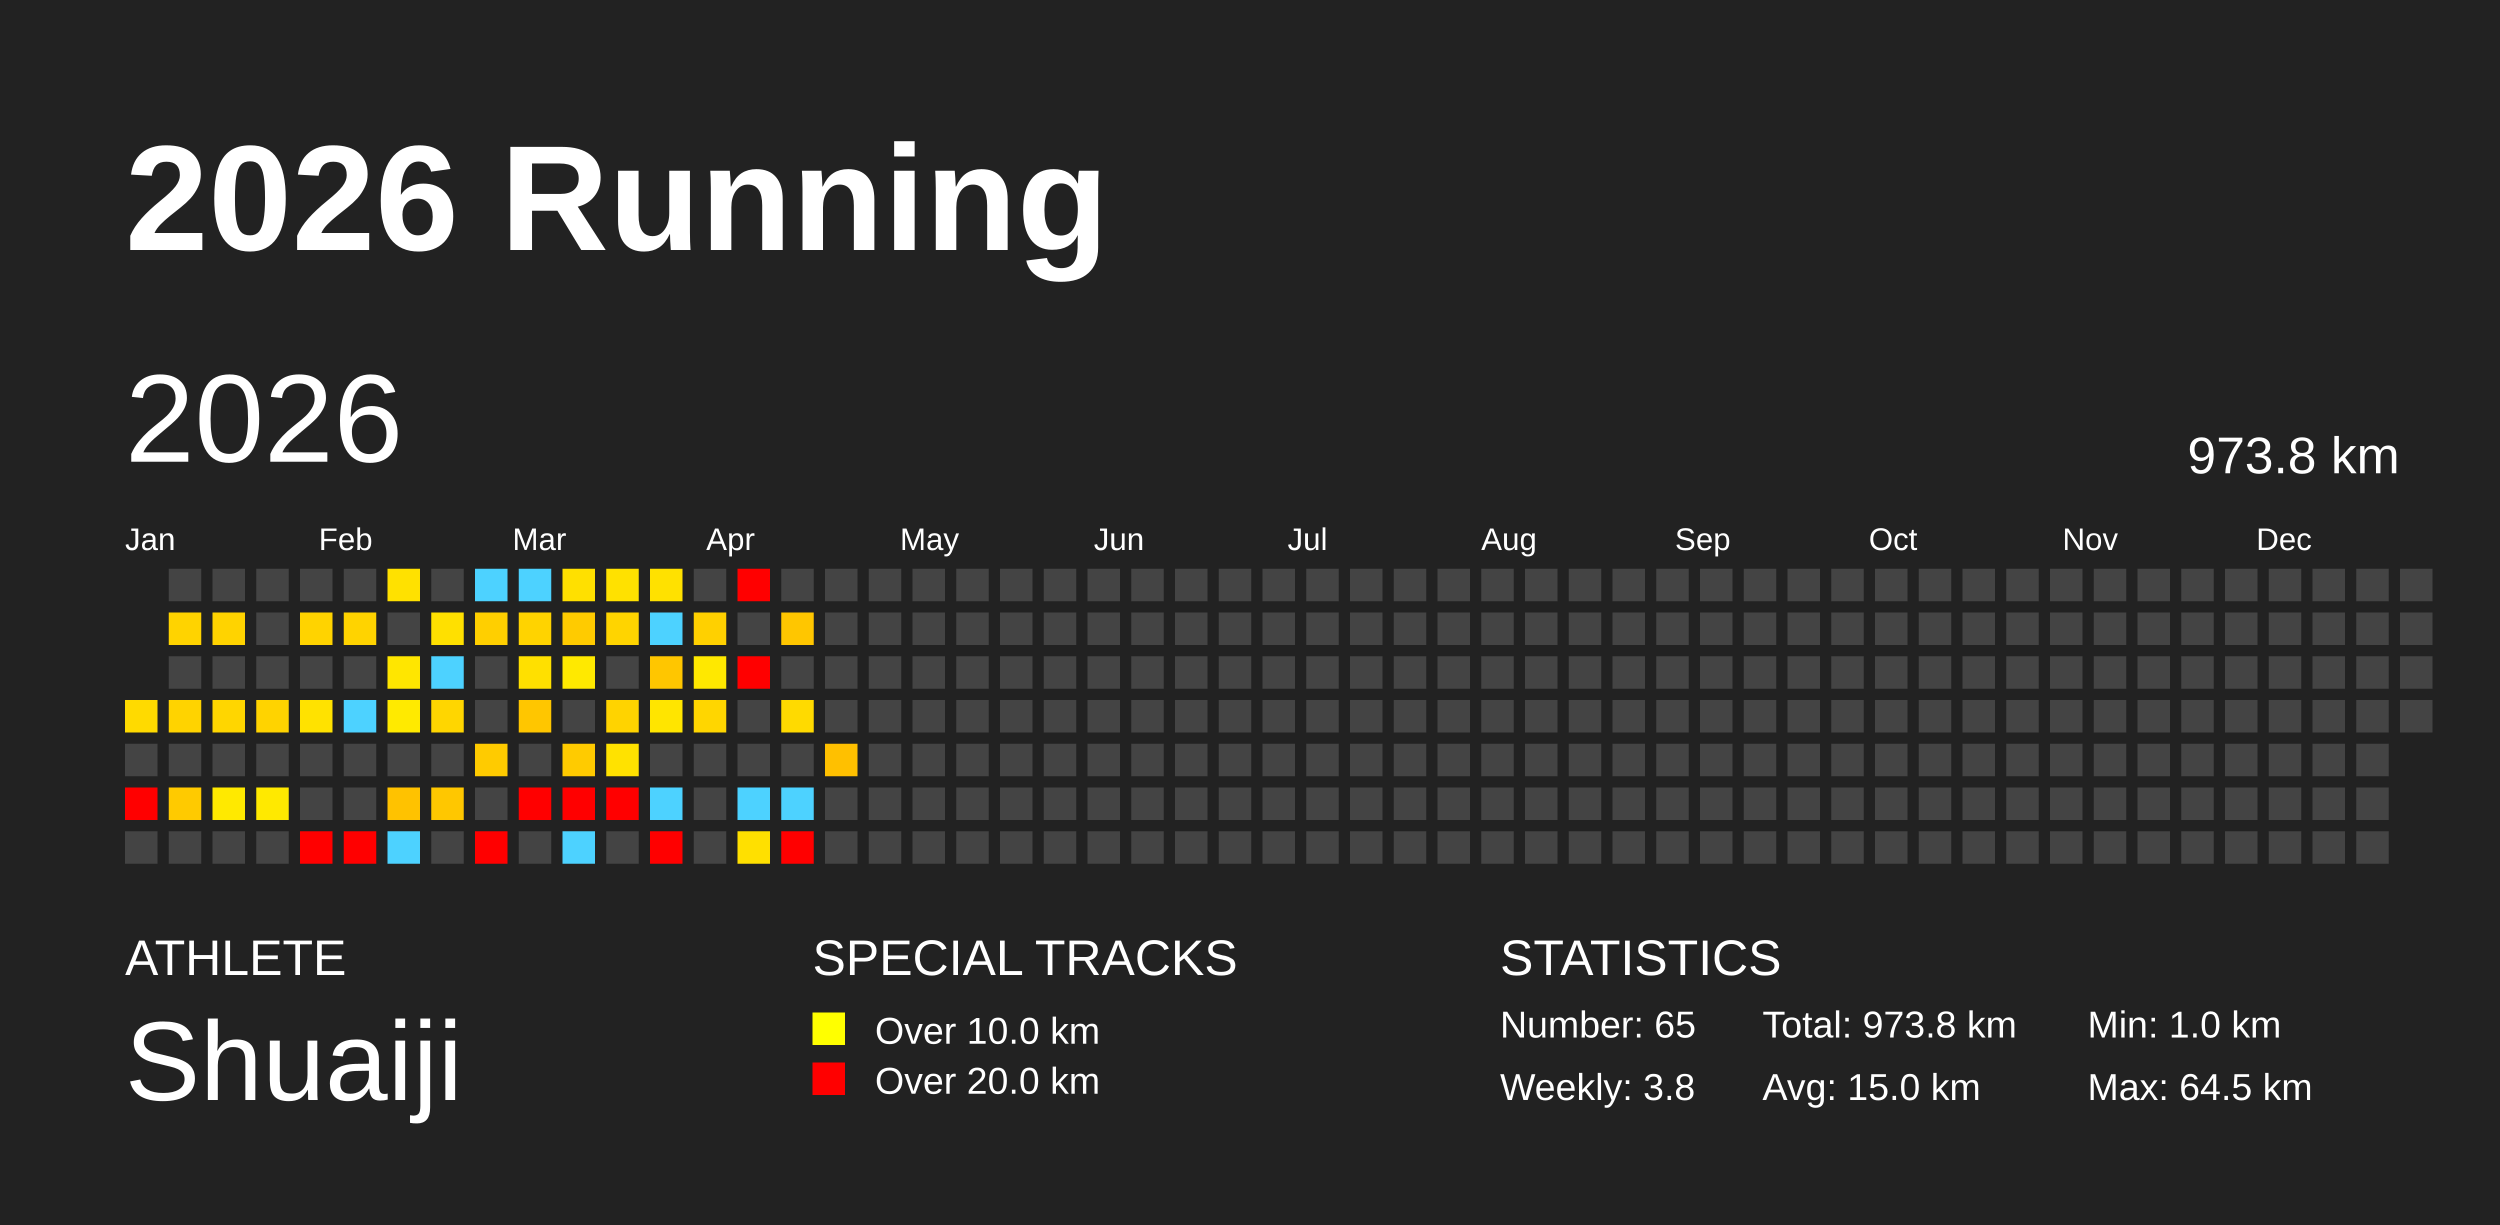
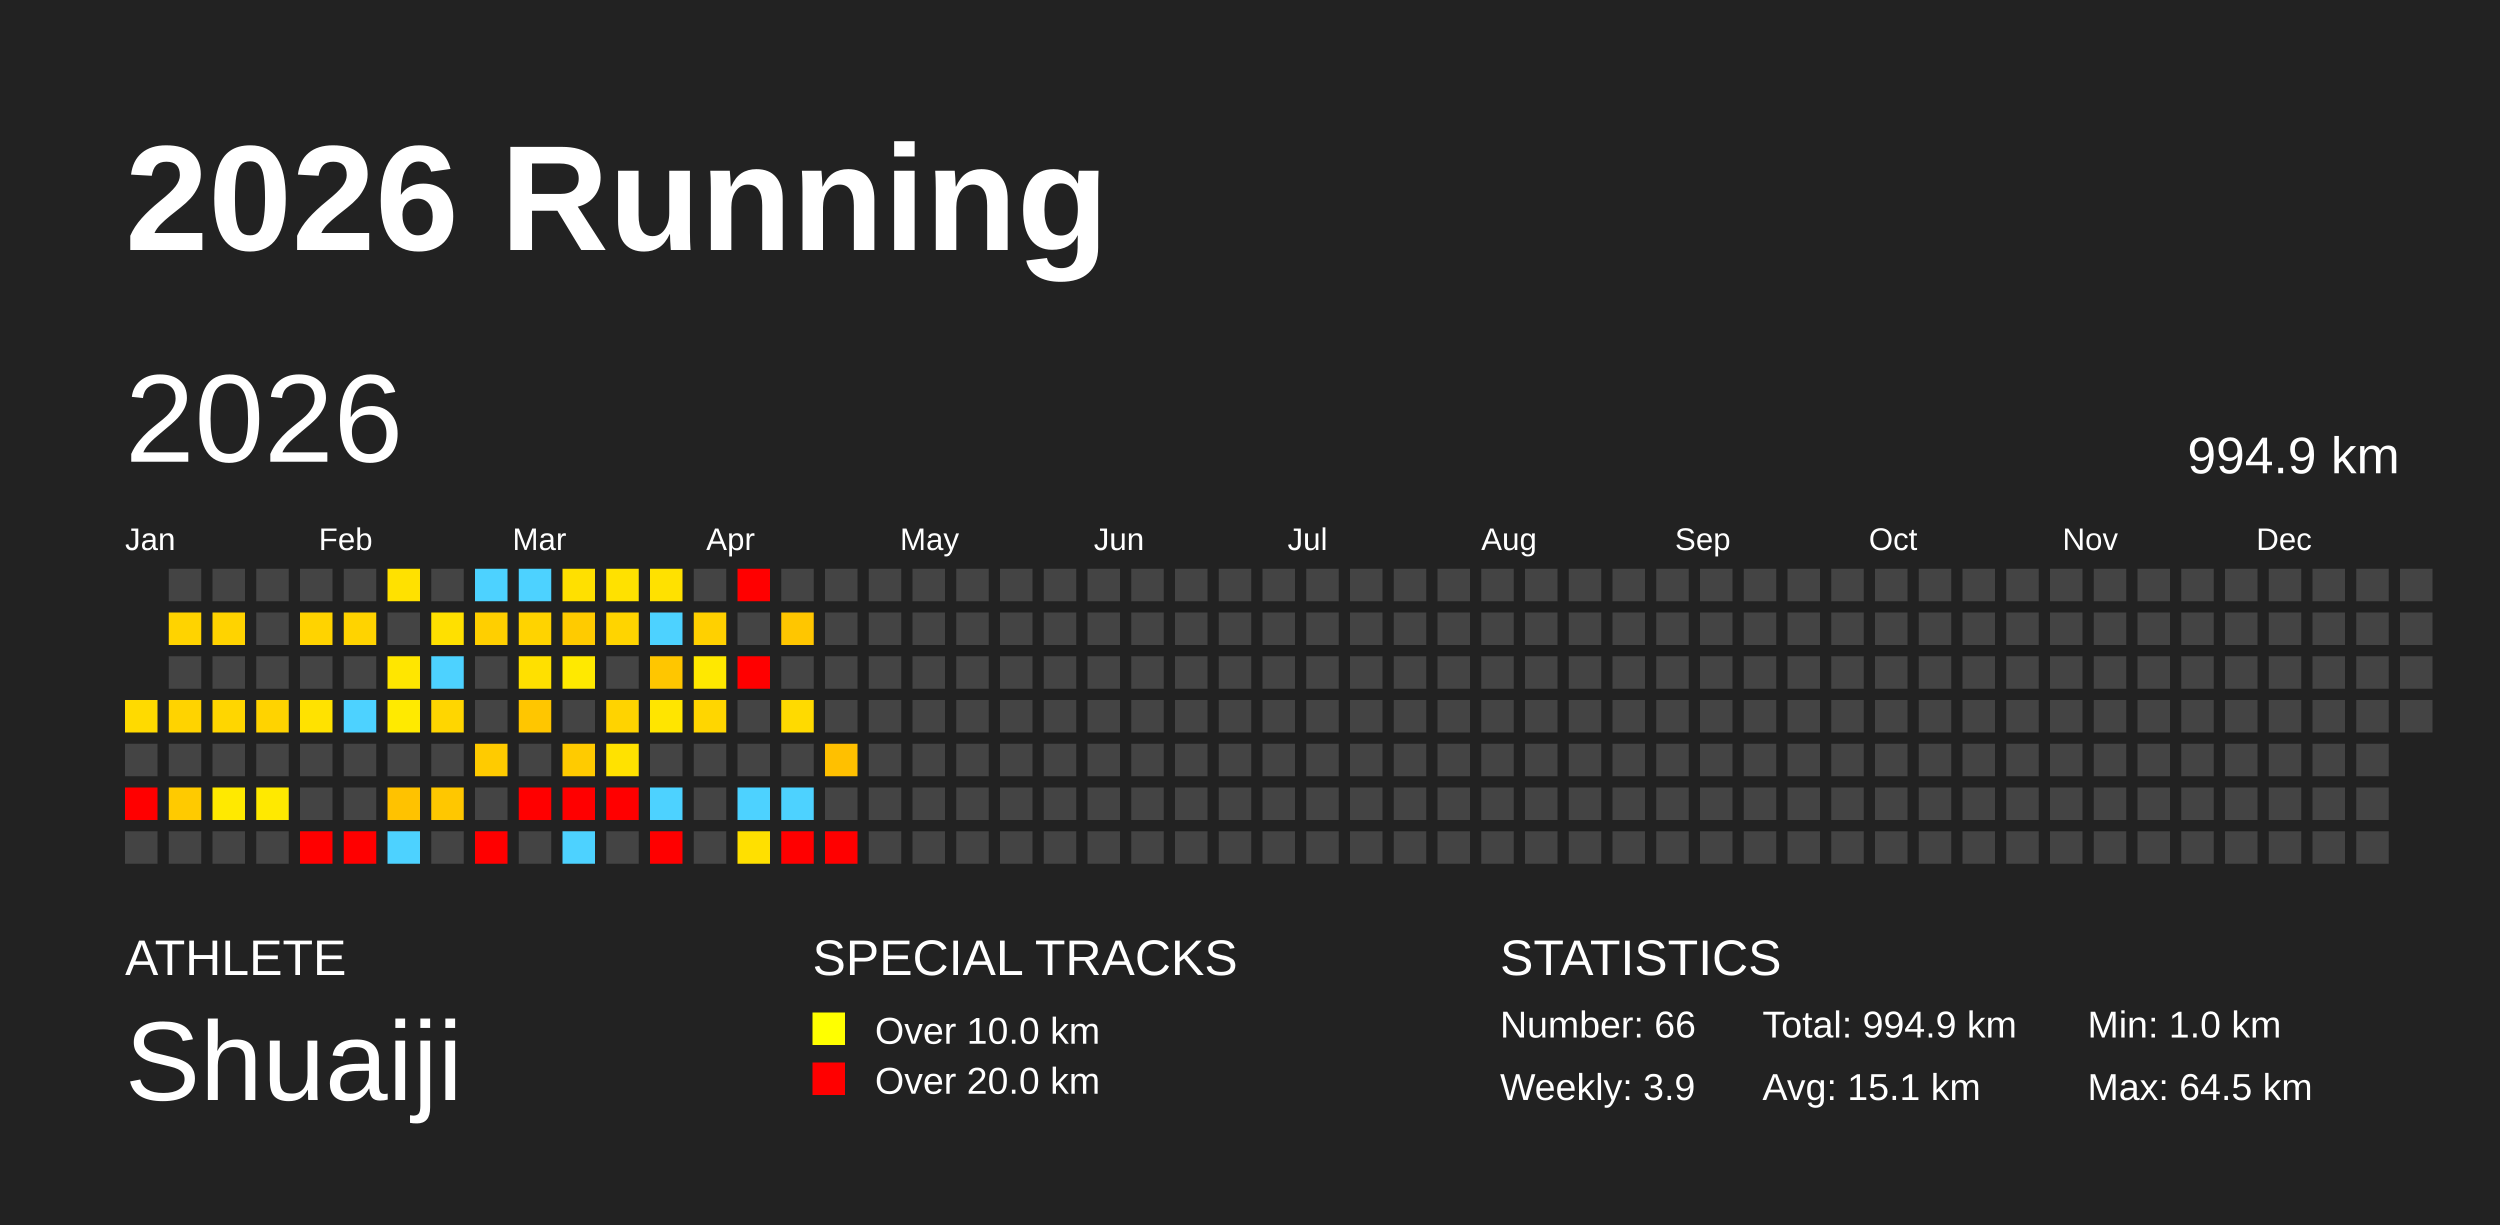
<svg xmlns="http://www.w3.org/2000/svg" baseProfile="full" height="98mm" version="1.1" viewBox="0,0,200,98" width="200mm">
  <defs />
  <rect fill="#222222" height="98" width="200" x="0" y="0" />
  <text fill="#FFFFFF" style="font-size:12px; font-family:Arial; font-weight:bold;" x="10" y="20">2026 Running</text>
  <text fill="#FFFFFF" style="font-size:4px; font-family:Arial" x="10" y="78">ATHLETE</text>
  <text fill="#FFFFFF" style="font-size:9px; font-family:Arial" x="10" y="88">Shuaiji</text>
  <text fill="#FFFFFF" style="font-size:4px; font-family:Arial" x="65" y="78">SPECIAL TRACKS</text>
  <rect fill="yellow" height="2.6" width="2.6" x="65" y="81" />
  <text fill="#FFFFFF" style="font-size:3px; font-family:Arial" x="70" y="83.5">Over 10.0 km</text>
  <rect fill="red" height="2.6" width="2.6" x="65" y="85" />
  <text fill="#FFFFFF" style="font-size:3px; font-family:Arial" x="70" y="87.5">Over 20.0 km</text>
  <text fill="#FFFFFF" style="font-size:4px; font-family:Arial" x="120" y="78">STATISTICS</text>
-   <text fill="#FFFFFF" style="font-size:3px; font-family:Arial" x="120" y="83">Number: 65</text>
-   <text fill="#FFFFFF" style="font-size:3px; font-family:Arial" x="120" y="88">Weekly: 3.8</text>
-   <text fill="#FFFFFF" style="font-size:3px; font-family:Arial" x="141" y="83">Total: 973.8 km</text>
-   <text fill="#FFFFFF" style="font-size:3px; font-family:Arial" x="141" y="88">Avg: 15.0 km</text>
+   <text fill="#FFFFFF" style="font-size:3px; font-family:Arial" x="120" y="83">Number: 66</text>
+   <text fill="#FFFFFF" style="font-size:3px; font-family:Arial" x="120" y="88">Weekly: 3.9</text>
+   <text fill="#FFFFFF" style="font-size:3px; font-family:Arial" x="141" y="83">Total: 994.9 km</text>
+   <text fill="#FFFFFF" style="font-size:3px; font-family:Arial" x="141" y="88">Avg: 15.1 km</text>
  <text fill="#FFFFFF" style="font-size:3px; font-family:Arial" x="167" y="83">Min: 1.0 km</text>
  <text fill="#FFFFFF" style="font-size:3px; font-family:Arial" x="167" y="88">Max: 64.5 km</text>
  <text dominant-baseline="hanging" fill="#FFFFFF" style="font-size:10.0px; font-family:Arial;" x="10" y="30">2026</text>
-   <text dominant-baseline="hanging" fill="#FFFFFF" style="font-size:4.125px; font-family:Arial;" x="175" y="35">973.8 km</text>
+   <text dominant-baseline="hanging" fill="#FFFFFF" style="font-size:4.125px; font-family:Arial;" x="175" y="35">994.9 km</text>
  <text fill="#FFFFFF" style="font-size:2.5px; font-family:Arial" x="10.0" y="44">Jan</text>
  <text fill="#FFFFFF" style="font-size:2.5px; font-family:Arial" x="25.5" y="44">Feb</text>
  <text fill="#FFFFFF" style="font-size:2.5px; font-family:Arial" x="41.0" y="44">Mar</text>
  <text fill="#FFFFFF" style="font-size:2.5px; font-family:Arial" x="56.5" y="44">Apr</text>
  <text fill="#FFFFFF" style="font-size:2.5px; font-family:Arial" x="72.0" y="44">May</text>
  <text fill="#FFFFFF" style="font-size:2.5px; font-family:Arial" x="87.5" y="44">Jun</text>
  <text fill="#FFFFFF" style="font-size:2.5px; font-family:Arial" x="103.0" y="44">Jul</text>
  <text fill="#FFFFFF" style="font-size:2.5px; font-family:Arial" x="118.5" y="44">Aug</text>
  <text fill="#FFFFFF" style="font-size:2.5px; font-family:Arial" x="134.0" y="44">Sep</text>
  <text fill="#FFFFFF" style="font-size:2.5px; font-family:Arial" x="149.5" y="44">Oct</text>
  <text fill="#FFFFFF" style="font-size:2.5px; font-family:Arial" x="165.0" y="44">Nov</text>
  <text fill="#FFFFFF" style="font-size:2.5px; font-family:Arial" x="180.5" y="44">Dec</text>
  <rect fill="#ffda00" height="2.6" width="2.6" x="10.0" y="56.0" />
  <rect fill="#444444" height="2.6" width="2.6" x="10.0" y="59.5" />
  <rect fill="red" height="2.6" width="2.6" x="10.0" y="63.0" />
  <rect fill="#444444" height="2.6" width="2.6" x="10.0" y="66.5" />
  <rect fill="#444444" height="2.6" width="2.6" x="13.5" y="45.5" />
  <rect fill="#ffd300" height="2.6" width="2.6" x="13.5" y="49.0" />
  <rect fill="#444444" height="2.6" width="2.6" x="13.5" y="52.5" />
  <rect fill="#ffd300" height="2.6" width="2.6" x="13.5" y="56.0" />
  <rect fill="#444444" height="2.6" width="2.6" x="13.5" y="59.5" />
  <rect fill="#ffca00" height="2.6" width="2.6" x="13.5" y="63.0" />
  <rect fill="#444444" height="2.6" width="2.6" x="13.5" y="66.5" />
  <rect fill="#444444" height="2.6" width="2.6" x="17.0" y="45.5" />
  <rect fill="#ffd300" height="2.6" width="2.6" x="17.0" y="49.0" />
  <rect fill="#444444" height="2.6" width="2.6" x="17.0" y="52.5" />
  <rect fill="#ffd600" height="2.6" width="2.6" x="17.0" y="56.0" />
  <rect fill="#444444" height="2.6" width="2.6" x="17.0" y="59.5" />
  <rect fill="#ffe900" height="2.6" width="2.6" x="17.0" y="63.0" />
  <rect fill="#444444" height="2.6" width="2.6" x="17.0" y="66.5" />
  <rect fill="#444444" height="2.6" width="2.6" x="20.5" y="45.5" />
  <rect fill="#444444" height="2.6" width="2.6" x="20.5" y="49.0" />
  <rect fill="#444444" height="2.6" width="2.6" x="20.5" y="52.5" />
  <rect fill="#ffd300" height="2.6" width="2.6" x="20.5" y="56.0" />
  <rect fill="#444444" height="2.6" width="2.6" x="20.5" y="59.5" />
  <rect fill="#ffe900" height="2.6" width="2.6" x="20.5" y="63.0" />
  <rect fill="#444444" height="2.6" width="2.6" x="20.5" y="66.5" />
  <rect fill="#444444" height="2.6" width="2.6" x="24.0" y="45.5" />
  <rect fill="#ffd300" height="2.6" width="2.6" x="24.0" y="49.0" />
  <rect fill="#444444" height="2.6" width="2.6" x="24.0" y="52.5" />
  <rect fill="#ffe200" height="2.6" width="2.6" x="24.0" y="56.0" />
  <rect fill="#444444" height="2.6" width="2.6" x="24.0" y="59.5" />
  <rect fill="#444444" height="2.6" width="2.6" x="24.0" y="63.0" />
  <rect fill="red" height="2.6" width="2.6" x="24.0" y="66.5" />
  <rect fill="#444444" height="2.6" width="2.6" x="27.5" y="45.5" />
  <rect fill="#ffd300" height="2.6" width="2.6" x="27.5" y="49.0" />
  <rect fill="#444444" height="2.6" width="2.6" x="27.5" y="52.5" />
  <rect fill="#4dd2ff" height="2.6" width="2.6" x="27.5" y="56.0" />
  <rect fill="#444444" height="2.6" width="2.6" x="27.5" y="59.5" />
  <rect fill="#444444" height="2.6" width="2.6" x="27.5" y="63.0" />
  <rect fill="red" height="2.6" width="2.6" x="27.5" y="66.5" />
  <rect fill="#ffe100" height="2.6" width="2.6" x="31.0" y="45.5" />
  <rect fill="#444444" height="2.6" width="2.6" x="31.0" y="49.0" />
  <rect fill="#ffe600" height="2.6" width="2.6" x="31.0" y="52.5" />
  <rect fill="#ffea00" height="2.6" width="2.6" x="31.0" y="56.0" />
  <rect fill="#444444" height="2.6" width="2.6" x="31.0" y="59.5" />
  <rect fill="#ffc200" height="2.6" width="2.6" x="31.0" y="63.0" />
  <rect fill="#4dd2ff" height="2.6" width="2.6" x="31.0" y="66.5" />
  <rect fill="#444444" height="2.6" width="2.6" x="34.5" y="45.5" />
  <rect fill="#ffe000" height="2.6" width="2.6" x="34.5" y="49.0" />
  <rect fill="#4dd2ff" height="2.6" width="2.6" x="34.5" y="52.5" />
  <rect fill="#ffd600" height="2.6" width="2.6" x="34.5" y="56.0" />
  <rect fill="#444444" height="2.6" width="2.6" x="34.5" y="59.5" />
  <rect fill="#ffc700" height="2.6" width="2.6" x="34.5" y="63.0" />
  <rect fill="#444444" height="2.6" width="2.6" x="34.5" y="66.5" />
  <rect fill="#4dd2ff" height="2.6" width="2.6" x="38.0" y="45.5" />
  <rect fill="#ffcf00" height="2.6" width="2.6" x="38.0" y="49.0" />
  <rect fill="#444444" height="2.6" width="2.6" x="38.0" y="52.5" />
  <rect fill="#444444" height="2.6" width="2.6" x="38.0" y="56.0" />
  <rect fill="#ffcb00" height="2.6" width="2.6" x="38.0" y="59.5" />
  <rect fill="#444444" height="2.6" width="2.6" x="38.0" y="63.0" />
  <rect fill="red" height="2.6" width="2.6" x="38.0" y="66.5" />
  <rect fill="#4dd2ff" height="2.6" width="2.6" x="41.5" y="45.5" />
  <rect fill="#ffd300" height="2.6" width="2.6" x="41.5" y="49.0" />
  <rect fill="#ffe000" height="2.6" width="2.6" x="41.5" y="52.5" />
  <rect fill="#ffc600" height="2.6" width="2.6" x="41.5" y="56.0" />
  <rect fill="#444444" height="2.6" width="2.6" x="41.5" y="59.5" />
  <rect fill="red" height="2.6" width="2.6" x="41.5" y="63.0" />
  <rect fill="#444444" height="2.6" width="2.6" x="41.5" y="66.5" />
  <rect fill="#ffe000" height="2.6" width="2.6" x="45.0" y="45.5" />
  <rect fill="#ffcb00" height="2.6" width="2.6" x="45.0" y="49.0" />
  <rect fill="#ffe900" height="2.6" width="2.6" x="45.0" y="52.5" />
  <rect fill="#444444" height="2.6" width="2.6" x="45.0" y="56.0" />
  <rect fill="#ffcb00" height="2.6" width="2.6" x="45.0" y="59.5" />
  <rect fill="red" height="2.6" width="2.6" x="45.0" y="63.0" />
  <rect fill="#4dd2ff" height="2.6" width="2.6" x="45.0" y="66.5" />
  <rect fill="#ffe100" height="2.6" width="2.6" x="48.5" y="45.5" />
  <rect fill="#ffd400" height="2.6" width="2.6" x="48.5" y="49.0" />
  <rect fill="#444444" height="2.6" width="2.6" x="48.5" y="52.5" />
  <rect fill="#ffd300" height="2.6" width="2.6" x="48.5" y="56.0" />
  <rect fill="#ffe200" height="2.6" width="2.6" x="48.5" y="59.5" />
  <rect fill="red" height="2.6" width="2.6" x="48.5" y="63.0" />
  <rect fill="#444444" height="2.6" width="2.6" x="48.5" y="66.5" />
  <rect fill="#ffe100" height="2.6" width="2.6" x="52.0" y="45.5" />
  <rect fill="#4dd2ff" height="2.6" width="2.6" x="52.0" y="49.0" />
  <rect fill="#ffc600" height="2.6" width="2.6" x="52.0" y="52.5" />
  <rect fill="#ffe500" height="2.6" width="2.6" x="52.0" y="56.0" />
  <rect fill="#444444" height="2.6" width="2.6" x="52.0" y="59.5" />
  <rect fill="#4dd2ff" height="2.6" width="2.6" x="52.0" y="63.0" />
  <rect fill="red" height="2.6" width="2.6" x="52.0" y="66.5" />
  <rect fill="#444444" height="2.6" width="2.6" x="55.5" y="45.5" />
  <rect fill="#ffd000" height="2.6" width="2.6" x="55.5" y="49.0" />
  <rect fill="#ffe800" height="2.6" width="2.6" x="55.5" y="52.5" />
  <rect fill="#ffd600" height="2.6" width="2.6" x="55.5" y="56.0" />
  <rect fill="#444444" height="2.6" width="2.6" x="55.5" y="59.5" />
  <rect fill="#444444" height="2.6" width="2.6" x="55.5" y="63.0" />
  <rect fill="#444444" height="2.6" width="2.6" x="55.5" y="66.5" />
  <rect fill="red" height="2.6" width="2.6" x="59.0" y="45.5" />
  <rect fill="#444444" height="2.6" width="2.6" x="59.0" y="49.0" />
  <rect fill="red" height="2.6" width="2.6" x="59.0" y="52.5" />
  <rect fill="#444444" height="2.6" width="2.6" x="59.0" y="56.0" />
  <rect fill="#444444" height="2.6" width="2.6" x="59.0" y="59.5" />
  <rect fill="#4dd2ff" height="2.6" width="2.6" x="59.0" y="63.0" />
  <rect fill="#ffe000" height="2.6" width="2.6" x="59.0" y="66.5" />
  <rect fill="#444444" height="2.6" width="2.6" x="62.5" y="45.5" />
  <rect fill="#ffc600" height="2.6" width="2.6" x="62.5" y="49.0" />
  <rect fill="#444444" height="2.6" width="2.6" x="62.5" y="52.5" />
  <rect fill="#ffda00" height="2.6" width="2.6" x="62.5" y="56.0" />
  <rect fill="#444444" height="2.6" width="2.6" x="62.5" y="59.5" />
  <rect fill="#4dd2ff" height="2.6" width="2.6" x="62.5" y="63.0" />
  <rect fill="red" height="2.6" width="2.6" x="62.5" y="66.5" />
  <rect fill="#444444" height="2.6" width="2.6" x="66.0" y="45.5" />
  <rect fill="#444444" height="2.6" width="2.6" x="66.0" y="49.0" />
  <rect fill="#444444" height="2.6" width="2.6" x="66.0" y="52.5" />
  <rect fill="#444444" height="2.6" width="2.6" x="66.0" y="56.0" />
  <rect fill="#ffc000" height="2.6" width="2.6" x="66.0" y="59.5" />
  <rect fill="#444444" height="2.6" width="2.6" x="66.0" y="63.0" />
-   <rect fill="#444444" height="2.6" width="2.6" x="66.0" y="66.5" />
+   <rect fill="red" height="2.6" width="2.6" x="66.0" y="66.5" />
  <rect fill="#444444" height="2.6" width="2.6" x="69.5" y="45.5" />
  <rect fill="#444444" height="2.6" width="2.6" x="69.5" y="49.0" />
  <rect fill="#444444" height="2.6" width="2.6" x="69.5" y="52.5" />
  <rect fill="#444444" height="2.6" width="2.6" x="69.5" y="56.0" />
  <rect fill="#444444" height="2.6" width="2.6" x="69.5" y="59.5" />
  <rect fill="#444444" height="2.6" width="2.6" x="69.5" y="63.0" />
  <rect fill="#444444" height="2.6" width="2.6" x="69.5" y="66.5" />
  <rect fill="#444444" height="2.6" width="2.6" x="73.0" y="45.5" />
  <rect fill="#444444" height="2.6" width="2.6" x="73.0" y="49.0" />
  <rect fill="#444444" height="2.6" width="2.6" x="73.0" y="52.5" />
  <rect fill="#444444" height="2.6" width="2.6" x="73.0" y="56.0" />
  <rect fill="#444444" height="2.6" width="2.6" x="73.0" y="59.5" />
  <rect fill="#444444" height="2.6" width="2.6" x="73.0" y="63.0" />
  <rect fill="#444444" height="2.6" width="2.6" x="73.0" y="66.5" />
  <rect fill="#444444" height="2.6" width="2.6" x="76.5" y="45.5" />
  <rect fill="#444444" height="2.6" width="2.6" x="76.5" y="49.0" />
  <rect fill="#444444" height="2.6" width="2.6" x="76.5" y="52.5" />
  <rect fill="#444444" height="2.6" width="2.6" x="76.5" y="56.0" />
  <rect fill="#444444" height="2.6" width="2.6" x="76.5" y="59.5" />
  <rect fill="#444444" height="2.6" width="2.6" x="76.5" y="63.0" />
  <rect fill="#444444" height="2.6" width="2.6" x="76.5" y="66.5" />
  <rect fill="#444444" height="2.6" width="2.6" x="80.0" y="45.5" />
  <rect fill="#444444" height="2.6" width="2.6" x="80.0" y="49.0" />
  <rect fill="#444444" height="2.6" width="2.6" x="80.0" y="52.5" />
  <rect fill="#444444" height="2.6" width="2.6" x="80.0" y="56.0" />
  <rect fill="#444444" height="2.6" width="2.6" x="80.0" y="59.5" />
  <rect fill="#444444" height="2.6" width="2.6" x="80.0" y="63.0" />
  <rect fill="#444444" height="2.6" width="2.6" x="80.0" y="66.5" />
  <rect fill="#444444" height="2.6" width="2.6" x="83.5" y="45.5" />
  <rect fill="#444444" height="2.6" width="2.6" x="83.5" y="49.0" />
  <rect fill="#444444" height="2.6" width="2.6" x="83.5" y="52.5" />
  <rect fill="#444444" height="2.6" width="2.6" x="83.5" y="56.0" />
  <rect fill="#444444" height="2.6" width="2.6" x="83.5" y="59.5" />
  <rect fill="#444444" height="2.6" width="2.6" x="83.5" y="63.0" />
  <rect fill="#444444" height="2.6" width="2.6" x="83.5" y="66.5" />
  <rect fill="#444444" height="2.6" width="2.6" x="87.0" y="45.5" />
  <rect fill="#444444" height="2.6" width="2.6" x="87.0" y="49.0" />
  <rect fill="#444444" height="2.6" width="2.6" x="87.0" y="52.5" />
  <rect fill="#444444" height="2.6" width="2.6" x="87.0" y="56.0" />
  <rect fill="#444444" height="2.6" width="2.6" x="87.0" y="59.5" />
  <rect fill="#444444" height="2.6" width="2.6" x="87.0" y="63.0" />
  <rect fill="#444444" height="2.6" width="2.6" x="87.0" y="66.5" />
  <rect fill="#444444" height="2.6" width="2.6" x="90.5" y="45.5" />
  <rect fill="#444444" height="2.6" width="2.6" x="90.5" y="49.0" />
  <rect fill="#444444" height="2.6" width="2.6" x="90.5" y="52.5" />
  <rect fill="#444444" height="2.6" width="2.6" x="90.5" y="56.0" />
  <rect fill="#444444" height="2.6" width="2.6" x="90.5" y="59.5" />
  <rect fill="#444444" height="2.6" width="2.6" x="90.5" y="63.0" />
  <rect fill="#444444" height="2.6" width="2.6" x="90.5" y="66.5" />
  <rect fill="#444444" height="2.6" width="2.6" x="94.0" y="45.5" />
  <rect fill="#444444" height="2.6" width="2.6" x="94.0" y="49.0" />
  <rect fill="#444444" height="2.6" width="2.6" x="94.0" y="52.5" />
  <rect fill="#444444" height="2.6" width="2.6" x="94.0" y="56.0" />
  <rect fill="#444444" height="2.6" width="2.6" x="94.0" y="59.5" />
  <rect fill="#444444" height="2.6" width="2.6" x="94.0" y="63.0" />
  <rect fill="#444444" height="2.6" width="2.6" x="94.0" y="66.5" />
  <rect fill="#444444" height="2.6" width="2.6" x="97.5" y="45.5" />
  <rect fill="#444444" height="2.6" width="2.6" x="97.5" y="49.0" />
  <rect fill="#444444" height="2.6" width="2.6" x="97.5" y="52.5" />
  <rect fill="#444444" height="2.6" width="2.6" x="97.5" y="56.0" />
  <rect fill="#444444" height="2.6" width="2.6" x="97.5" y="59.5" />
  <rect fill="#444444" height="2.6" width="2.6" x="97.5" y="63.0" />
  <rect fill="#444444" height="2.6" width="2.6" x="97.5" y="66.5" />
  <rect fill="#444444" height="2.6" width="2.6" x="101.0" y="45.5" />
  <rect fill="#444444" height="2.6" width="2.6" x="101.0" y="49.0" />
  <rect fill="#444444" height="2.6" width="2.6" x="101.0" y="52.5" />
  <rect fill="#444444" height="2.6" width="2.6" x="101.0" y="56.0" />
  <rect fill="#444444" height="2.6" width="2.6" x="101.0" y="59.5" />
  <rect fill="#444444" height="2.6" width="2.6" x="101.0" y="63.0" />
  <rect fill="#444444" height="2.6" width="2.6" x="101.0" y="66.5" />
  <rect fill="#444444" height="2.6" width="2.6" x="104.5" y="45.5" />
  <rect fill="#444444" height="2.6" width="2.6" x="104.5" y="49.0" />
  <rect fill="#444444" height="2.6" width="2.6" x="104.5" y="52.5" />
  <rect fill="#444444" height="2.6" width="2.6" x="104.5" y="56.0" />
  <rect fill="#444444" height="2.6" width="2.6" x="104.5" y="59.5" />
  <rect fill="#444444" height="2.6" width="2.6" x="104.5" y="63.0" />
  <rect fill="#444444" height="2.6" width="2.6" x="104.5" y="66.5" />
  <rect fill="#444444" height="2.6" width="2.6" x="108.0" y="45.5" />
  <rect fill="#444444" height="2.6" width="2.6" x="108.0" y="49.0" />
  <rect fill="#444444" height="2.6" width="2.6" x="108.0" y="52.5" />
  <rect fill="#444444" height="2.6" width="2.6" x="108.0" y="56.0" />
  <rect fill="#444444" height="2.6" width="2.6" x="108.0" y="59.5" />
  <rect fill="#444444" height="2.6" width="2.6" x="108.0" y="63.0" />
  <rect fill="#444444" height="2.6" width="2.6" x="108.0" y="66.5" />
  <rect fill="#444444" height="2.6" width="2.6" x="111.5" y="45.5" />
  <rect fill="#444444" height="2.6" width="2.6" x="111.5" y="49.0" />
  <rect fill="#444444" height="2.6" width="2.6" x="111.5" y="52.5" />
  <rect fill="#444444" height="2.6" width="2.6" x="111.5" y="56.0" />
  <rect fill="#444444" height="2.6" width="2.6" x="111.5" y="59.5" />
  <rect fill="#444444" height="2.6" width="2.6" x="111.5" y="63.0" />
  <rect fill="#444444" height="2.6" width="2.6" x="111.5" y="66.5" />
  <rect fill="#444444" height="2.6" width="2.6" x="115.0" y="45.5" />
  <rect fill="#444444" height="2.6" width="2.6" x="115.0" y="49.0" />
  <rect fill="#444444" height="2.6" width="2.6" x="115.0" y="52.5" />
  <rect fill="#444444" height="2.6" width="2.6" x="115.0" y="56.0" />
  <rect fill="#444444" height="2.6" width="2.6" x="115.0" y="59.5" />
  <rect fill="#444444" height="2.6" width="2.6" x="115.0" y="63.0" />
  <rect fill="#444444" height="2.6" width="2.6" x="115.0" y="66.5" />
  <rect fill="#444444" height="2.6" width="2.6" x="118.5" y="45.5" />
  <rect fill="#444444" height="2.6" width="2.6" x="118.5" y="49.0" />
  <rect fill="#444444" height="2.6" width="2.6" x="118.5" y="52.5" />
  <rect fill="#444444" height="2.6" width="2.6" x="118.5" y="56.0" />
  <rect fill="#444444" height="2.6" width="2.6" x="118.5" y="59.5" />
  <rect fill="#444444" height="2.6" width="2.6" x="118.5" y="63.0" />
  <rect fill="#444444" height="2.6" width="2.6" x="118.5" y="66.5" />
  <rect fill="#444444" height="2.6" width="2.6" x="122.0" y="45.5" />
  <rect fill="#444444" height="2.6" width="2.6" x="122.0" y="49.0" />
  <rect fill="#444444" height="2.6" width="2.6" x="122.0" y="52.5" />
  <rect fill="#444444" height="2.6" width="2.6" x="122.0" y="56.0" />
  <rect fill="#444444" height="2.6" width="2.6" x="122.0" y="59.5" />
  <rect fill="#444444" height="2.6" width="2.6" x="122.0" y="63.0" />
  <rect fill="#444444" height="2.6" width="2.6" x="122.0" y="66.5" />
  <rect fill="#444444" height="2.6" width="2.6" x="125.5" y="45.5" />
  <rect fill="#444444" height="2.6" width="2.6" x="125.5" y="49.0" />
  <rect fill="#444444" height="2.6" width="2.6" x="125.5" y="52.5" />
  <rect fill="#444444" height="2.6" width="2.6" x="125.5" y="56.0" />
  <rect fill="#444444" height="2.6" width="2.6" x="125.5" y="59.5" />
  <rect fill="#444444" height="2.6" width="2.6" x="125.5" y="63.0" />
  <rect fill="#444444" height="2.6" width="2.6" x="125.5" y="66.5" />
  <rect fill="#444444" height="2.6" width="2.6" x="129.0" y="45.5" />
  <rect fill="#444444" height="2.6" width="2.6" x="129.0" y="49.0" />
  <rect fill="#444444" height="2.6" width="2.6" x="129.0" y="52.5" />
  <rect fill="#444444" height="2.6" width="2.6" x="129.0" y="56.0" />
  <rect fill="#444444" height="2.6" width="2.6" x="129.0" y="59.5" />
  <rect fill="#444444" height="2.6" width="2.6" x="129.0" y="63.0" />
  <rect fill="#444444" height="2.6" width="2.6" x="129.0" y="66.5" />
  <rect fill="#444444" height="2.6" width="2.6" x="132.5" y="45.5" />
  <rect fill="#444444" height="2.6" width="2.6" x="132.5" y="49.0" />
  <rect fill="#444444" height="2.6" width="2.6" x="132.5" y="52.5" />
  <rect fill="#444444" height="2.6" width="2.6" x="132.5" y="56.0" />
  <rect fill="#444444" height="2.6" width="2.6" x="132.5" y="59.5" />
  <rect fill="#444444" height="2.6" width="2.6" x="132.5" y="63.0" />
  <rect fill="#444444" height="2.6" width="2.6" x="132.5" y="66.5" />
  <rect fill="#444444" height="2.6" width="2.6" x="136.0" y="45.5" />
  <rect fill="#444444" height="2.6" width="2.6" x="136.0" y="49.0" />
  <rect fill="#444444" height="2.6" width="2.6" x="136.0" y="52.5" />
  <rect fill="#444444" height="2.6" width="2.6" x="136.0" y="56.0" />
  <rect fill="#444444" height="2.6" width="2.6" x="136.0" y="59.5" />
  <rect fill="#444444" height="2.6" width="2.6" x="136.0" y="63.0" />
  <rect fill="#444444" height="2.6" width="2.6" x="136.0" y="66.5" />
  <rect fill="#444444" height="2.6" width="2.6" x="139.5" y="45.5" />
  <rect fill="#444444" height="2.6" width="2.6" x="139.5" y="49.0" />
  <rect fill="#444444" height="2.6" width="2.6" x="139.5" y="52.5" />
  <rect fill="#444444" height="2.6" width="2.6" x="139.5" y="56.0" />
  <rect fill="#444444" height="2.6" width="2.6" x="139.5" y="59.5" />
  <rect fill="#444444" height="2.6" width="2.6" x="139.5" y="63.0" />
  <rect fill="#444444" height="2.6" width="2.6" x="139.5" y="66.5" />
  <rect fill="#444444" height="2.6" width="2.6" x="143.0" y="45.5" />
  <rect fill="#444444" height="2.6" width="2.6" x="143.0" y="49.0" />
  <rect fill="#444444" height="2.6" width="2.6" x="143.0" y="52.5" />
  <rect fill="#444444" height="2.6" width="2.6" x="143.0" y="56.0" />
  <rect fill="#444444" height="2.6" width="2.6" x="143.0" y="59.5" />
  <rect fill="#444444" height="2.6" width="2.6" x="143.0" y="63.0" />
  <rect fill="#444444" height="2.6" width="2.6" x="143.0" y="66.5" />
  <rect fill="#444444" height="2.6" width="2.6" x="146.5" y="45.5" />
  <rect fill="#444444" height="2.6" width="2.6" x="146.5" y="49.0" />
  <rect fill="#444444" height="2.6" width="2.6" x="146.5" y="52.5" />
  <rect fill="#444444" height="2.6" width="2.6" x="146.5" y="56.0" />
  <rect fill="#444444" height="2.6" width="2.6" x="146.5" y="59.5" />
  <rect fill="#444444" height="2.6" width="2.6" x="146.5" y="63.0" />
  <rect fill="#444444" height="2.6" width="2.6" x="146.5" y="66.5" />
  <rect fill="#444444" height="2.6" width="2.6" x="150.0" y="45.5" />
  <rect fill="#444444" height="2.6" width="2.6" x="150.0" y="49.0" />
  <rect fill="#444444" height="2.6" width="2.6" x="150.0" y="52.5" />
  <rect fill="#444444" height="2.6" width="2.6" x="150.0" y="56.0" />
  <rect fill="#444444" height="2.6" width="2.6" x="150.0" y="59.5" />
  <rect fill="#444444" height="2.6" width="2.6" x="150.0" y="63.0" />
  <rect fill="#444444" height="2.6" width="2.6" x="150.0" y="66.5" />
  <rect fill="#444444" height="2.6" width="2.6" x="153.5" y="45.5" />
  <rect fill="#444444" height="2.6" width="2.6" x="153.5" y="49.0" />
  <rect fill="#444444" height="2.6" width="2.6" x="153.5" y="52.5" />
  <rect fill="#444444" height="2.6" width="2.6" x="153.5" y="56.0" />
  <rect fill="#444444" height="2.6" width="2.6" x="153.5" y="59.5" />
  <rect fill="#444444" height="2.6" width="2.6" x="153.5" y="63.0" />
  <rect fill="#444444" height="2.6" width="2.6" x="153.5" y="66.5" />
  <rect fill="#444444" height="2.6" width="2.6" x="157.0" y="45.5" />
  <rect fill="#444444" height="2.6" width="2.6" x="157.0" y="49.0" />
  <rect fill="#444444" height="2.6" width="2.6" x="157.0" y="52.5" />
  <rect fill="#444444" height="2.6" width="2.6" x="157.0" y="56.0" />
  <rect fill="#444444" height="2.6" width="2.6" x="157.0" y="59.5" />
  <rect fill="#444444" height="2.6" width="2.6" x="157.0" y="63.0" />
  <rect fill="#444444" height="2.6" width="2.6" x="157.0" y="66.5" />
  <rect fill="#444444" height="2.6" width="2.6" x="160.5" y="45.5" />
  <rect fill="#444444" height="2.6" width="2.6" x="160.5" y="49.0" />
  <rect fill="#444444" height="2.6" width="2.6" x="160.5" y="52.5" />
  <rect fill="#444444" height="2.6" width="2.6" x="160.5" y="56.0" />
  <rect fill="#444444" height="2.6" width="2.6" x="160.5" y="59.5" />
  <rect fill="#444444" height="2.6" width="2.6" x="160.5" y="63.0" />
  <rect fill="#444444" height="2.6" width="2.6" x="160.5" y="66.5" />
  <rect fill="#444444" height="2.6" width="2.6" x="164.0" y="45.5" />
  <rect fill="#444444" height="2.6" width="2.6" x="164.0" y="49.0" />
  <rect fill="#444444" height="2.6" width="2.6" x="164.0" y="52.5" />
  <rect fill="#444444" height="2.6" width="2.6" x="164.0" y="56.0" />
  <rect fill="#444444" height="2.6" width="2.6" x="164.0" y="59.5" />
  <rect fill="#444444" height="2.6" width="2.6" x="164.0" y="63.0" />
  <rect fill="#444444" height="2.6" width="2.6" x="164.0" y="66.5" />
  <rect fill="#444444" height="2.6" width="2.6" x="167.5" y="45.5" />
  <rect fill="#444444" height="2.6" width="2.6" x="167.5" y="49.0" />
  <rect fill="#444444" height="2.6" width="2.6" x="167.5" y="52.5" />
  <rect fill="#444444" height="2.6" width="2.6" x="167.5" y="56.0" />
  <rect fill="#444444" height="2.6" width="2.6" x="167.5" y="59.5" />
  <rect fill="#444444" height="2.6" width="2.6" x="167.5" y="63.0" />
  <rect fill="#444444" height="2.6" width="2.6" x="167.5" y="66.5" />
  <rect fill="#444444" height="2.6" width="2.6" x="171.0" y="45.5" />
  <rect fill="#444444" height="2.6" width="2.6" x="171.0" y="49.0" />
  <rect fill="#444444" height="2.6" width="2.6" x="171.0" y="52.5" />
  <rect fill="#444444" height="2.6" width="2.6" x="171.0" y="56.0" />
  <rect fill="#444444" height="2.6" width="2.6" x="171.0" y="59.5" />
  <rect fill="#444444" height="2.6" width="2.6" x="171.0" y="63.0" />
  <rect fill="#444444" height="2.6" width="2.6" x="171.0" y="66.5" />
  <rect fill="#444444" height="2.6" width="2.6" x="174.5" y="45.5" />
  <rect fill="#444444" height="2.6" width="2.6" x="174.5" y="49.0" />
  <rect fill="#444444" height="2.6" width="2.6" x="174.5" y="52.5" />
  <rect fill="#444444" height="2.6" width="2.6" x="174.5" y="56.0" />
  <rect fill="#444444" height="2.6" width="2.6" x="174.5" y="59.5" />
  <rect fill="#444444" height="2.6" width="2.6" x="174.5" y="63.0" />
  <rect fill="#444444" height="2.6" width="2.6" x="174.5" y="66.5" />
  <rect fill="#444444" height="2.6" width="2.6" x="178.0" y="45.5" />
  <rect fill="#444444" height="2.6" width="2.6" x="178.0" y="49.0" />
  <rect fill="#444444" height="2.6" width="2.6" x="178.0" y="52.5" />
  <rect fill="#444444" height="2.6" width="2.6" x="178.0" y="56.0" />
  <rect fill="#444444" height="2.6" width="2.6" x="178.0" y="59.5" />
  <rect fill="#444444" height="2.6" width="2.6" x="178.0" y="63.0" />
  <rect fill="#444444" height="2.6" width="2.6" x="178.0" y="66.5" />
  <rect fill="#444444" height="2.6" width="2.6" x="181.5" y="45.5" />
  <rect fill="#444444" height="2.6" width="2.6" x="181.5" y="49.0" />
  <rect fill="#444444" height="2.6" width="2.6" x="181.5" y="52.5" />
  <rect fill="#444444" height="2.6" width="2.6" x="181.5" y="56.0" />
  <rect fill="#444444" height="2.6" width="2.6" x="181.5" y="59.5" />
  <rect fill="#444444" height="2.6" width="2.6" x="181.5" y="63.0" />
  <rect fill="#444444" height="2.6" width="2.6" x="181.5" y="66.5" />
  <rect fill="#444444" height="2.6" width="2.6" x="185.0" y="45.5" />
  <rect fill="#444444" height="2.6" width="2.6" x="185.0" y="49.0" />
  <rect fill="#444444" height="2.6" width="2.6" x="185.0" y="52.5" />
  <rect fill="#444444" height="2.6" width="2.6" x="185.0" y="56.0" />
  <rect fill="#444444" height="2.6" width="2.6" x="185.0" y="59.5" />
  <rect fill="#444444" height="2.6" width="2.6" x="185.0" y="63.0" />
  <rect fill="#444444" height="2.6" width="2.6" x="185.0" y="66.5" />
  <rect fill="#444444" height="2.6" width="2.6" x="188.5" y="45.5" />
  <rect fill="#444444" height="2.6" width="2.6" x="188.5" y="49.0" />
  <rect fill="#444444" height="2.6" width="2.6" x="188.5" y="52.5" />
  <rect fill="#444444" height="2.6" width="2.6" x="188.5" y="56.0" />
  <rect fill="#444444" height="2.6" width="2.6" x="188.5" y="59.5" />
  <rect fill="#444444" height="2.6" width="2.6" x="188.5" y="63.0" />
  <rect fill="#444444" height="2.6" width="2.6" x="188.5" y="66.5" />
  <rect fill="#444444" height="2.6" width="2.6" x="192.0" y="45.5" />
  <rect fill="#444444" height="2.6" width="2.6" x="192.0" y="49.0" />
  <rect fill="#444444" height="2.6" width="2.6" x="192.0" y="52.5" />
  <rect fill="#444444" height="2.6" width="2.6" x="192.0" y="56.0" />
</svg>
